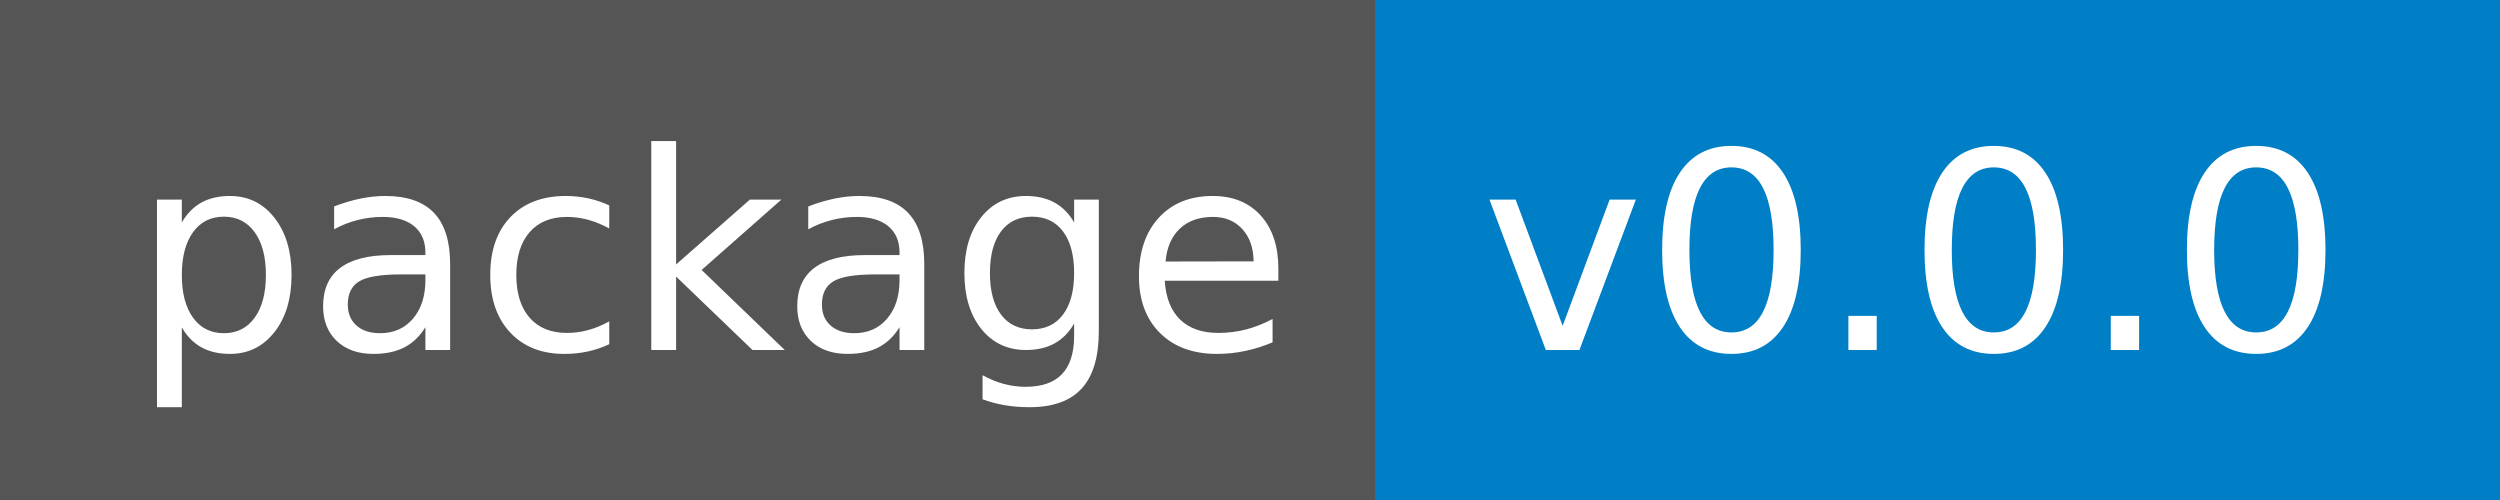
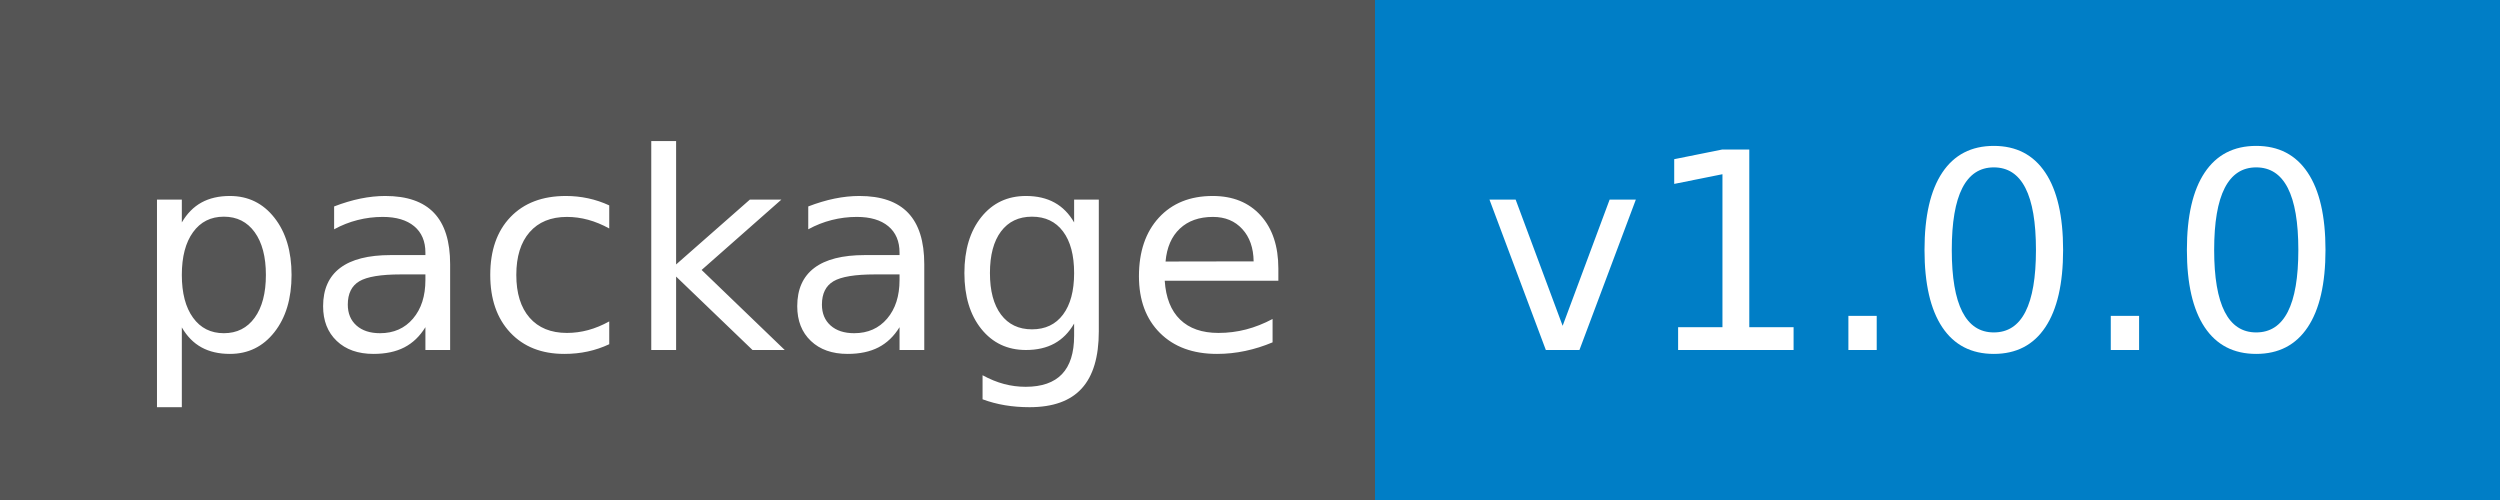
<svg xmlns="http://www.w3.org/2000/svg" width="100" height="20">
  <g shape-rendering="crispEdges">
    <path fill="#555" d="M0 0h55v20H0z" />
    <path fill="#007ec6" d="M55 0h45v20H55z" />
  </g>
  <g fill="#fff" text-anchor="middle" font-family="DejaVu Sans,Verdana,Geneva,sans-serif" font-size="110">
    <text x="285" y="140" transform="scale(.1)" textLength="450">package</text>
-     <text x="765" y="140" transform="scale(.1)" textLength="350">v0.0.0</text>
+     <text x="765" y="140" transform="scale(.1)" textLength="350">v1.0.0</text>
  </g>
</svg>
